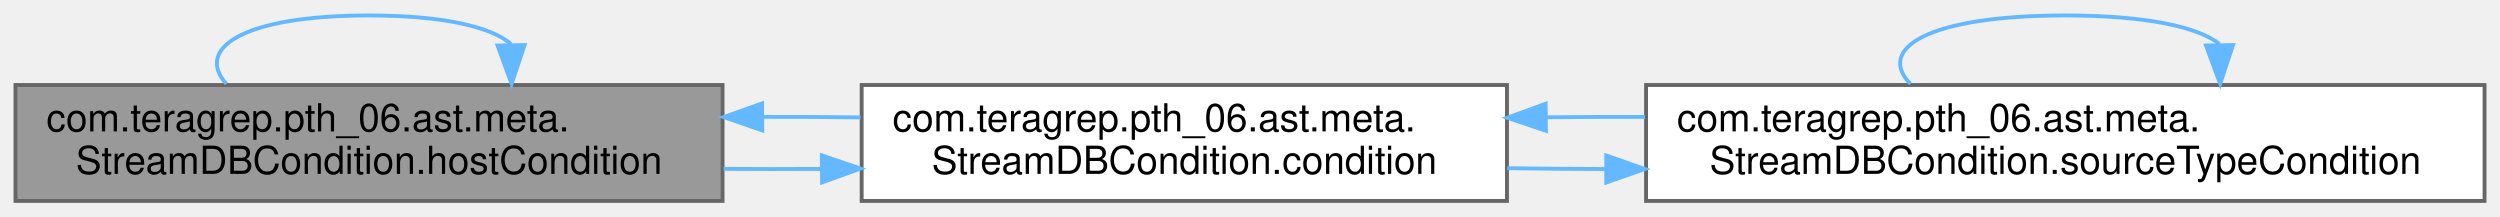
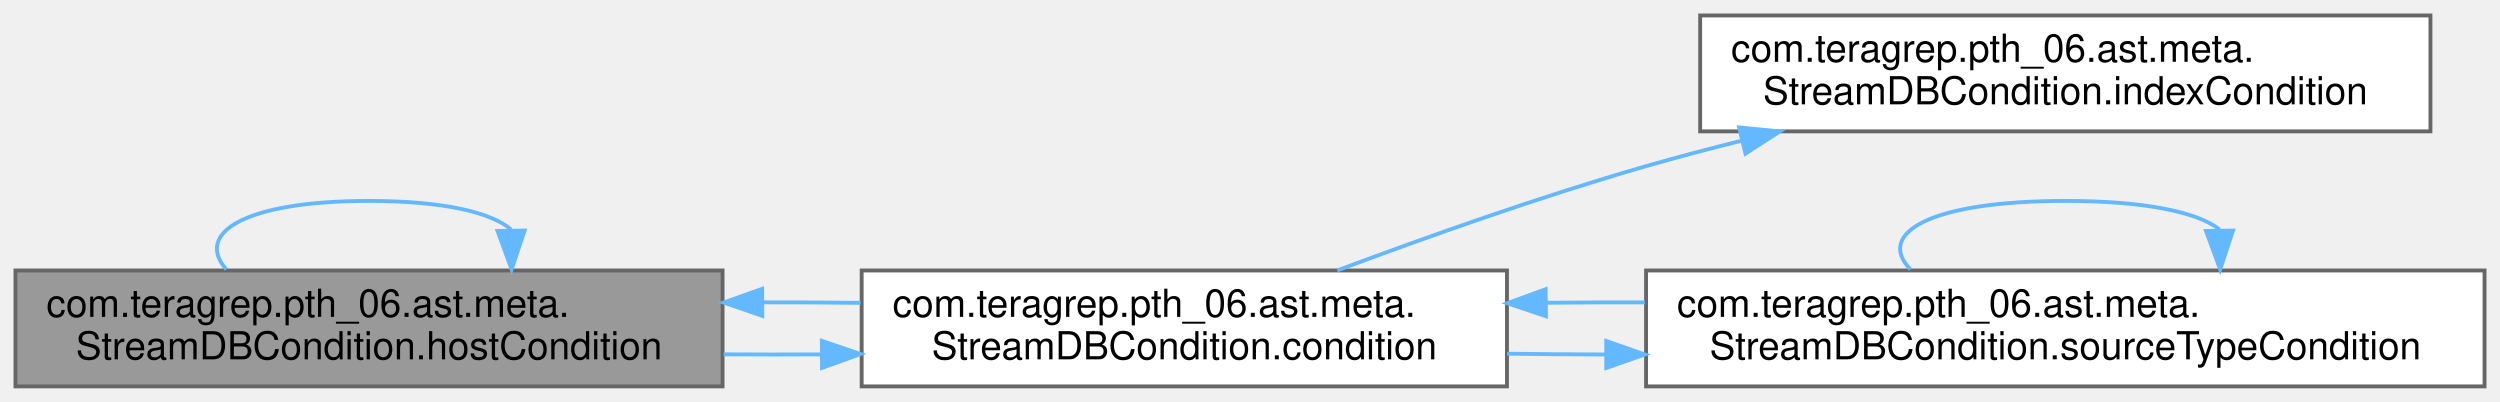
- <svg xmlns="http://www.w3.org/2000/svg" xmlns:xlink="http://www.w3.org/1999/xlink" width="647pt" height="56pt" viewBox="0.00 0.00 647.00 56.00">
-   <g id="graph0" class="graph" transform="scale(1 1) rotate(0) translate(4 52)">
+ <svg xmlns="http://www.w3.org/2000/svg" xmlns:xlink="http://www.w3.org/1999/xlink" width="647pt" height="104pt" viewBox="0.00 0.00 647.00 104.00">
+   <g id="graph0" class="graph" transform="scale(1 1) rotate(0) translate(4 100)">
    <g id="Node000001" class="node">
      <g id="a_Node000001">
        <a xlink:title=" ">
          <polygon fill="#999999" stroke="#666666" points="183,-30 0,-30 0,0 183,0 183,-30" />
          <text text-anchor="start" x="8" y="-18" font-family="Helvetica,sans-Serif" font-size="10.00">com.teragrep.pth_06.ast.meta.</text>
          <text text-anchor="middle" x="91.5" y="-7" font-family="Helvetica,sans-Serif" font-size="10.00">StreamDBCondition.hostCondition</text>
        </a>
      </g>
    </g>
-     <g id="edge6_Node000001_Node000001" class="edge">
-       <g id="a_edge6_Node000001_Node000001">
+     <g id="edge7_Node000001_Node000001" class="edge">
+       <g id="a_edge7_Node000001_Node000001">
        <a xlink:title=" ">
          <path fill="none" stroke="#63b8ff" d="M54.59,-30.28C46.38,-39.41 58.69,-48 91.5,-48 110.98,-48 123.24,-44.97 128.26,-40.6" />
          <polygon fill="#63b8ff" stroke="#63b8ff" points="131.76,-40.33 128.41,-30.28 124.76,-40.22 131.76,-40.33" />
        </a>
      </g>
    </g>
    <g id="Node000002" class="node">
      <g id="a_Node000002">
        <a xlink:href="classcom_1_1teragrep_1_1pth__06_1_1ast_1_1meta_1_1StreamDBCondition.html#a529cd38cec60771ddde6da97da36dd10" target="_top" xlink:title=" ">
          <polygon fill="white" stroke="#666666" points="386,-30 219,-30 219,0 386,0 386,-30" />
          <text text-anchor="start" x="227" y="-18" font-family="Helvetica,sans-Serif" font-size="10.00">com.teragrep.pth_06.ast.meta.</text>
          <text text-anchor="middle" x="302.5" y="-7" font-family="Helvetica,sans-Serif" font-size="10.00">StreamDBCondition.condition</text>
        </a>
      </g>
    </g>
    <g id="edge1_Node000001_Node000002" class="edge">
      <g id="a_edge1_Node000001_Node000002">
        <a xlink:title=" ">
          <path fill="none" stroke="#63b8ff" d="M183.26,-8.3C191.64,-8.24 200.14,-8.23 208.54,-8.29" />
          <polygon fill="#63b8ff" stroke="#63b8ff" points="208.69,-11.79 218.72,-8.38 208.75,-4.79 208.69,-11.79" />
        </a>
      </g>
    </g>
    <g id="edge2_Node000002_Node000001" class="edge">
      <g id="a_edge2_Node000002_Node000001">
        <a xlink:title=" ">
          <path fill="none" stroke="#63b8ff" d="M218.72,-21.62C210.44,-21.72 201.97,-21.76 193.53,-21.75" />
          <polygon fill="#63b8ff" stroke="#63b8ff" points="193.28,-18.25 183.26,-21.7 193.24,-25.25 193.28,-18.25" />
        </a>
      </g>
    </g>
    <g id="Node000003" class="node">
      <g id="a_Node000003">
+         <a xlink:href="classcom_1_1teragrep_1_1pth__06_1_1ast_1_1meta_1_1StreamDBCondition.html#aa94e301e1fd44ecc859e85e2432cc49e" target="_top" xlink:title=" ">
+           <polygon fill="white" stroke="#666666" points="625,-96 436,-96 436,-66 625,-66 625,-96" />
+           <text text-anchor="start" x="444" y="-84" font-family="Helvetica,sans-Serif" font-size="10.00">com.teragrep.pth_06.ast.meta.</text>
+           <text text-anchor="middle" x="530.5" y="-73" font-family="Helvetica,sans-Serif" font-size="10.00">StreamDBCondition.indexCondition</text>
+         </a>
+       </g>
+     </g>
+     <g id="edge3_Node000002_Node000003" class="edge">
+       <g id="a_edge3_Node000002_Node000003">
+         <a xlink:title=" ">
+           <path fill="none" stroke="#63b8ff" d="M342.08,-30.01C365.06,-38.61 394.94,-49.22 422,-57 429.99,-59.3 438.37,-61.51 446.77,-63.6" />
+           <polygon fill="#63b8ff" stroke="#63b8ff" points="446.08,-67.03 456.63,-65.98 447.73,-60.23 446.08,-67.03" />
+         </a>
+       </g>
+     </g>
+     <g id="Node000004" class="node">
+       <g id="a_Node000004">
        <a xlink:href="classcom_1_1teragrep_1_1pth__06_1_1ast_1_1meta_1_1StreamDBCondition.html#a2bedf2bbbbc73178de7e2c8872f8d486" target="_top" xlink:title=" ">
          <polygon fill="white" stroke="#666666" points="639,-30 422,-30 422,0 639,0 639,-30" />
          <text text-anchor="start" x="430" y="-18" font-family="Helvetica,sans-Serif" font-size="10.00">com.teragrep.pth_06.ast.meta.</text>
          <text text-anchor="middle" x="530.5" y="-7" font-family="Helvetica,sans-Serif" font-size="10.00">StreamDBCondition.sourceTypeCondition</text>
        </a>
      </g>
    </g>
-     <g id="edge3_Node000002_Node000003" class="edge">
-       <g id="a_edge3_Node000002_Node000003">
+     <g id="edge4_Node000002_Node000004" class="edge">
+       <g id="a_edge4_Node000002_Node000004">
        <a xlink:title=" ">
          <path fill="none" stroke="#63b8ff" d="M386.05,-8.47C394.39,-8.35 402.97,-8.28 411.58,-8.26" />
          <polygon fill="#63b8ff" stroke="#63b8ff" points="411.7,-11.76 421.7,-8.26 411.7,-4.76 411.7,-11.76" />
        </a>
      </g>
    </g>
-     <g id="edge4_Node000003_Node000002" class="edge">
-       <g id="a_edge4_Node000003_Node000002">
+     <g id="edge5_Node000004_Node000002" class="edge">
+       <g id="a_edge5_Node000004_Node000002">
        <a xlink:title=" ">
          <path fill="none" stroke="#63b8ff" d="M421.7,-21.74C413.18,-21.76 404.62,-21.73 396.21,-21.65" />
          <polygon fill="#63b8ff" stroke="#63b8ff" points="396.09,-18.15 386.05,-21.53 396.01,-25.15 396.09,-18.15" />
        </a>
      </g>
    </g>
-     <g id="edge5_Node000003_Node000003" class="edge">
-       <g id="a_edge5_Node000003_Node000003">
+     <g id="edge6_Node000004_Node000004" class="edge">
+       <g id="a_edge6_Node000004_Node000004">
        <a xlink:title=" ">
          <path fill="none" stroke="#63b8ff" d="M490.42,-30.28C481.52,-39.41 494.88,-48 530.5,-48 551.65,-48 564.96,-44.97 570.41,-40.6" />
          <polygon fill="#63b8ff" stroke="#63b8ff" points="573.91,-40.33 570.58,-30.28 566.91,-40.22 573.91,-40.33" />
        </a>
      </g>
    </g>
  </g>
</svg>
